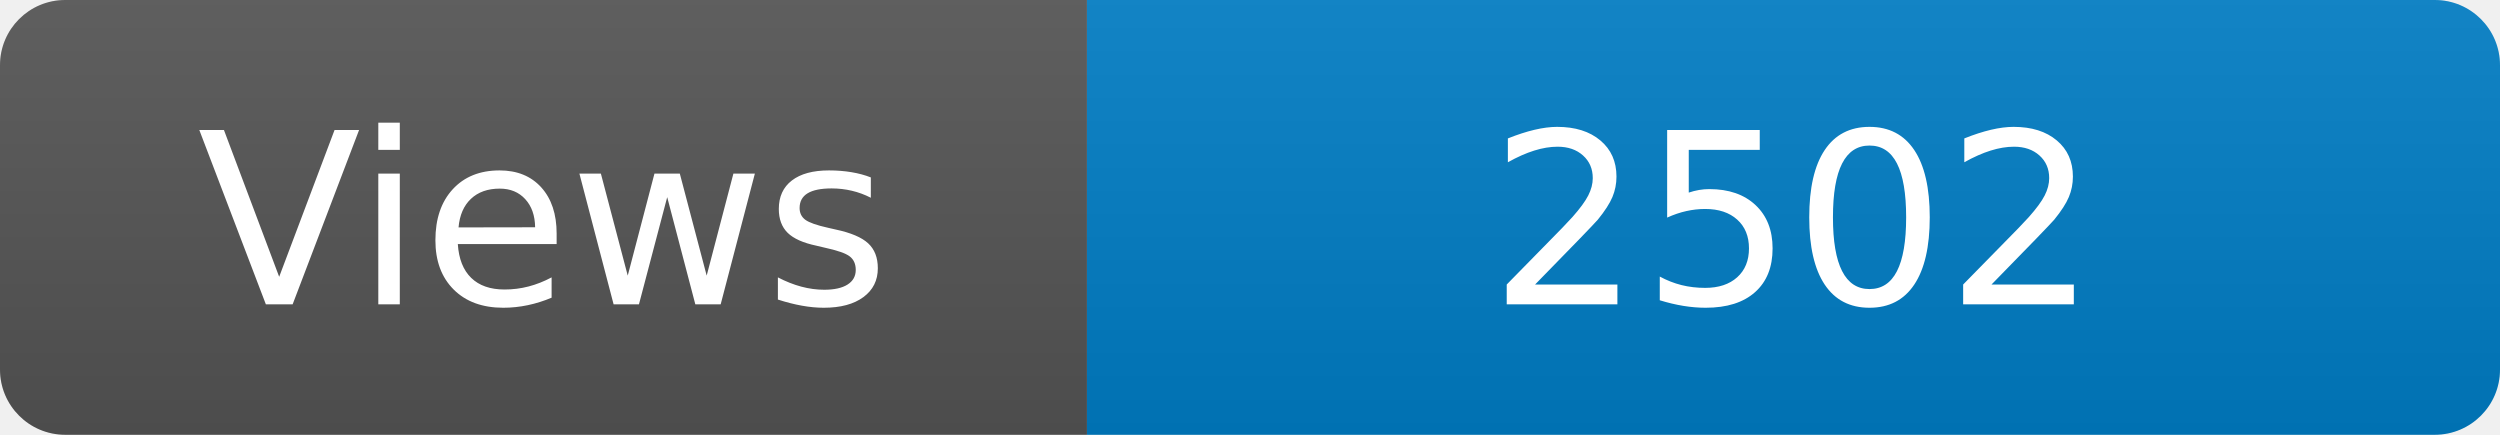
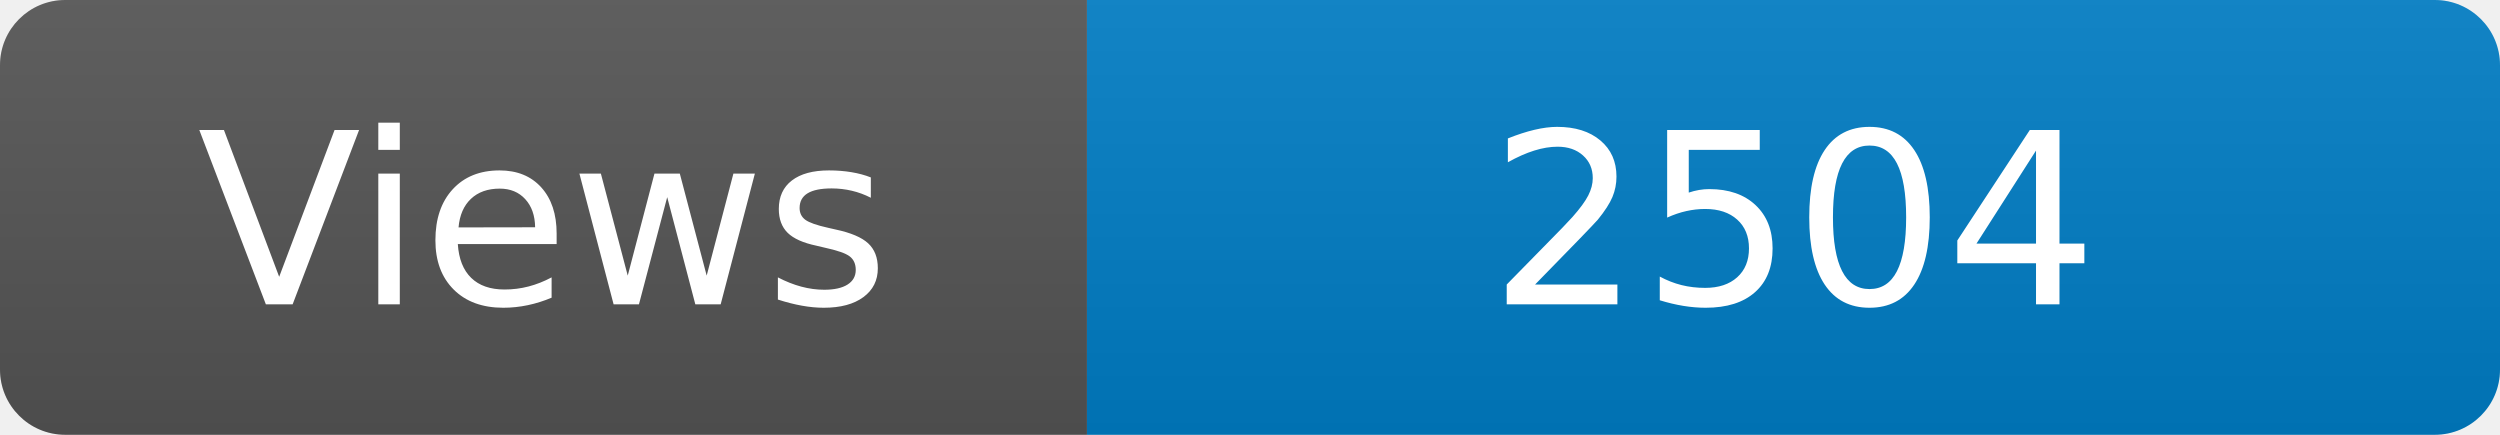
<svg xmlns="http://www.w3.org/2000/svg" width="115" height="20" role="img" aria-label="Maintained?: yes">
  <linearGradient id="s" x2="0" y2="100%">
    <stop offset="0" stop-color="#bbb" stop-opacity=".1" />
    <stop offset="1" stop-opacity=".1" />
  </linearGradient>
  <clipPath id="r">
    <rect width="115" height="20" rx="3" fill="#fff" />
  </clipPath>
  <g clip-path="url(#r)">
    <rect width="50" height="20" fill="#555" />
    <rect x="50" width="160" height="20" fill="#007ec6" />
    <rect width="115" height="20" fill="url(#s)" />
  </g>
  <g fill="#fff" text-anchor="middle" font-family="Verdana,Geneva,DejaVu Sans,sans-serif" font-size="110">
    <text x="250" y="140" transform="scale(.1)" fill="#fff">Views</text>
-     <text x="825" y="140" transform="scale(.1)" fill="#fff">2502</text>
+     <text x="825" y="140" transform="scale(.1)" fill="#fff">2504</text>
  </g>
</svg>
